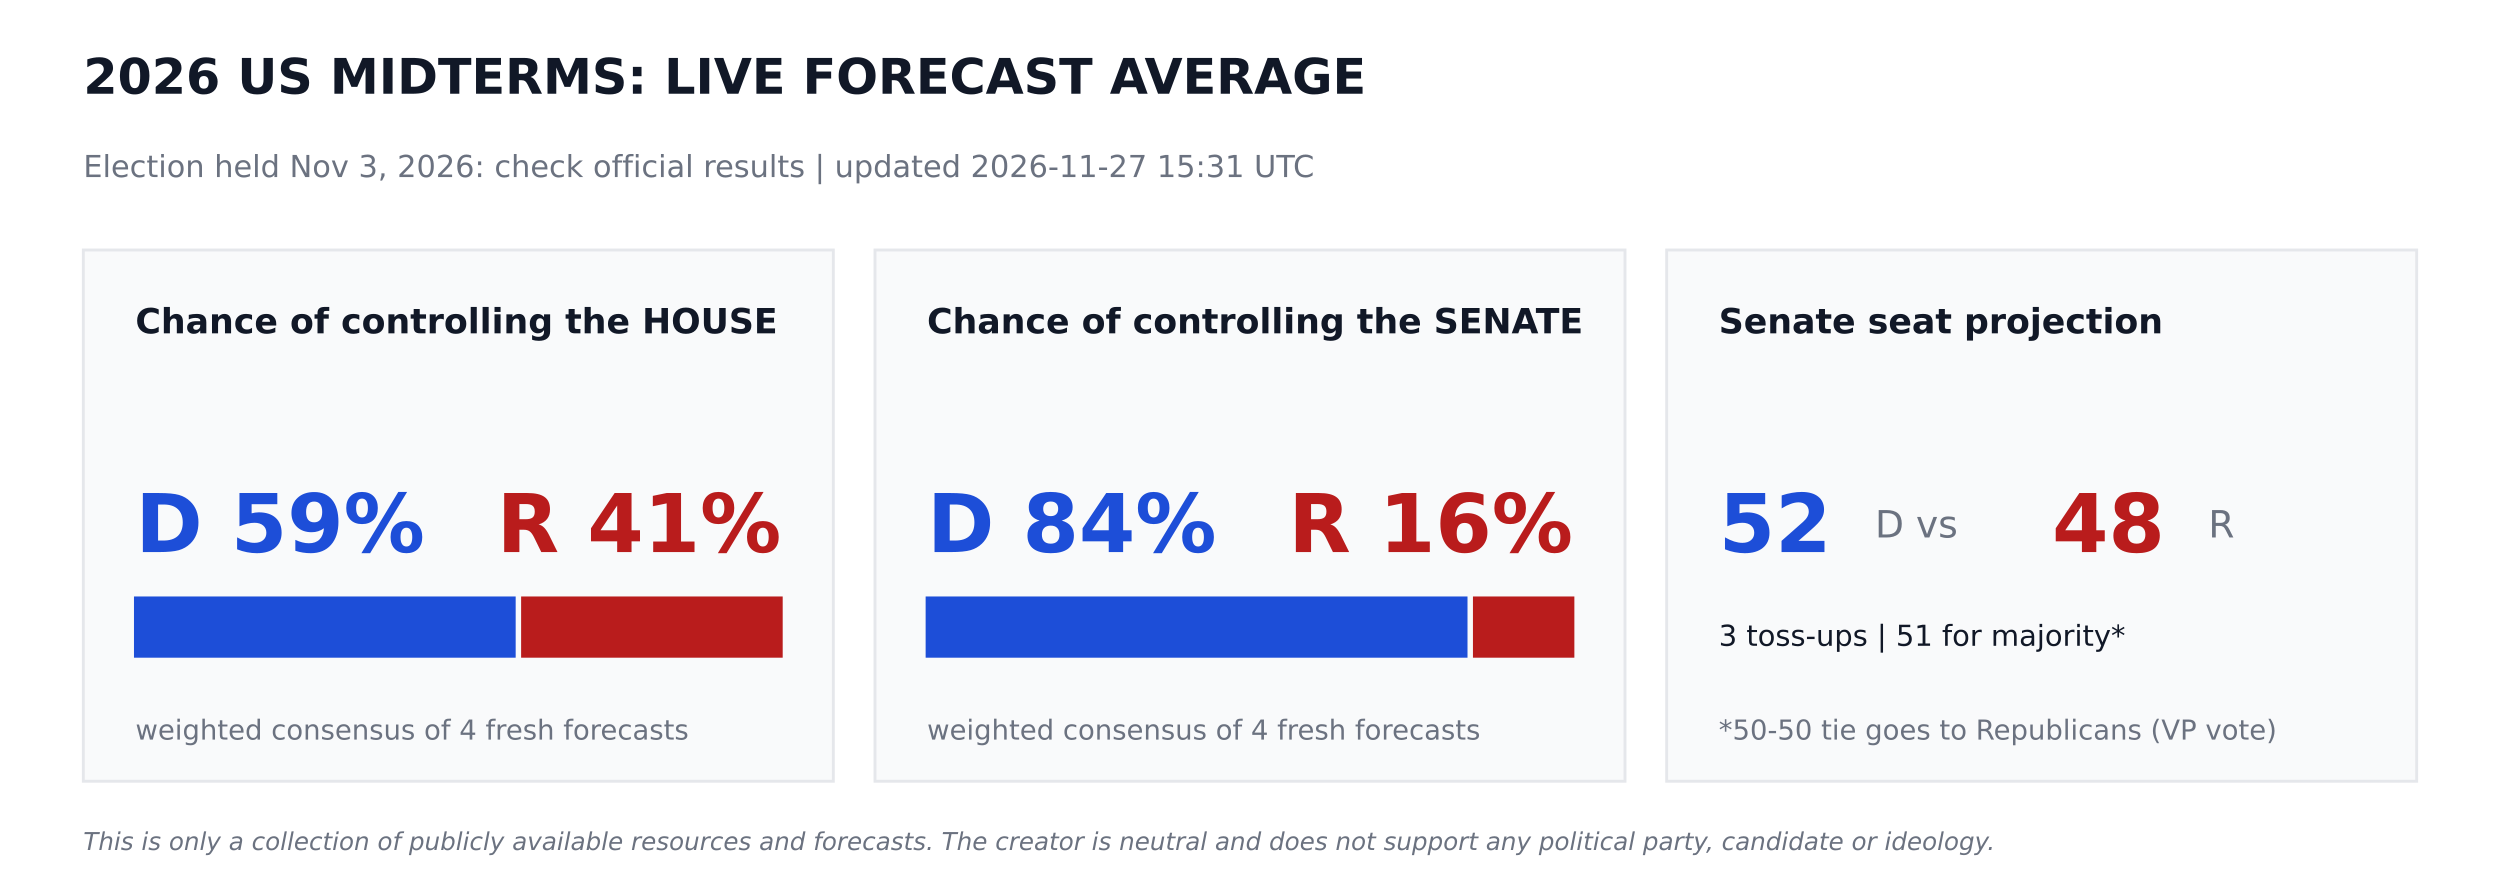
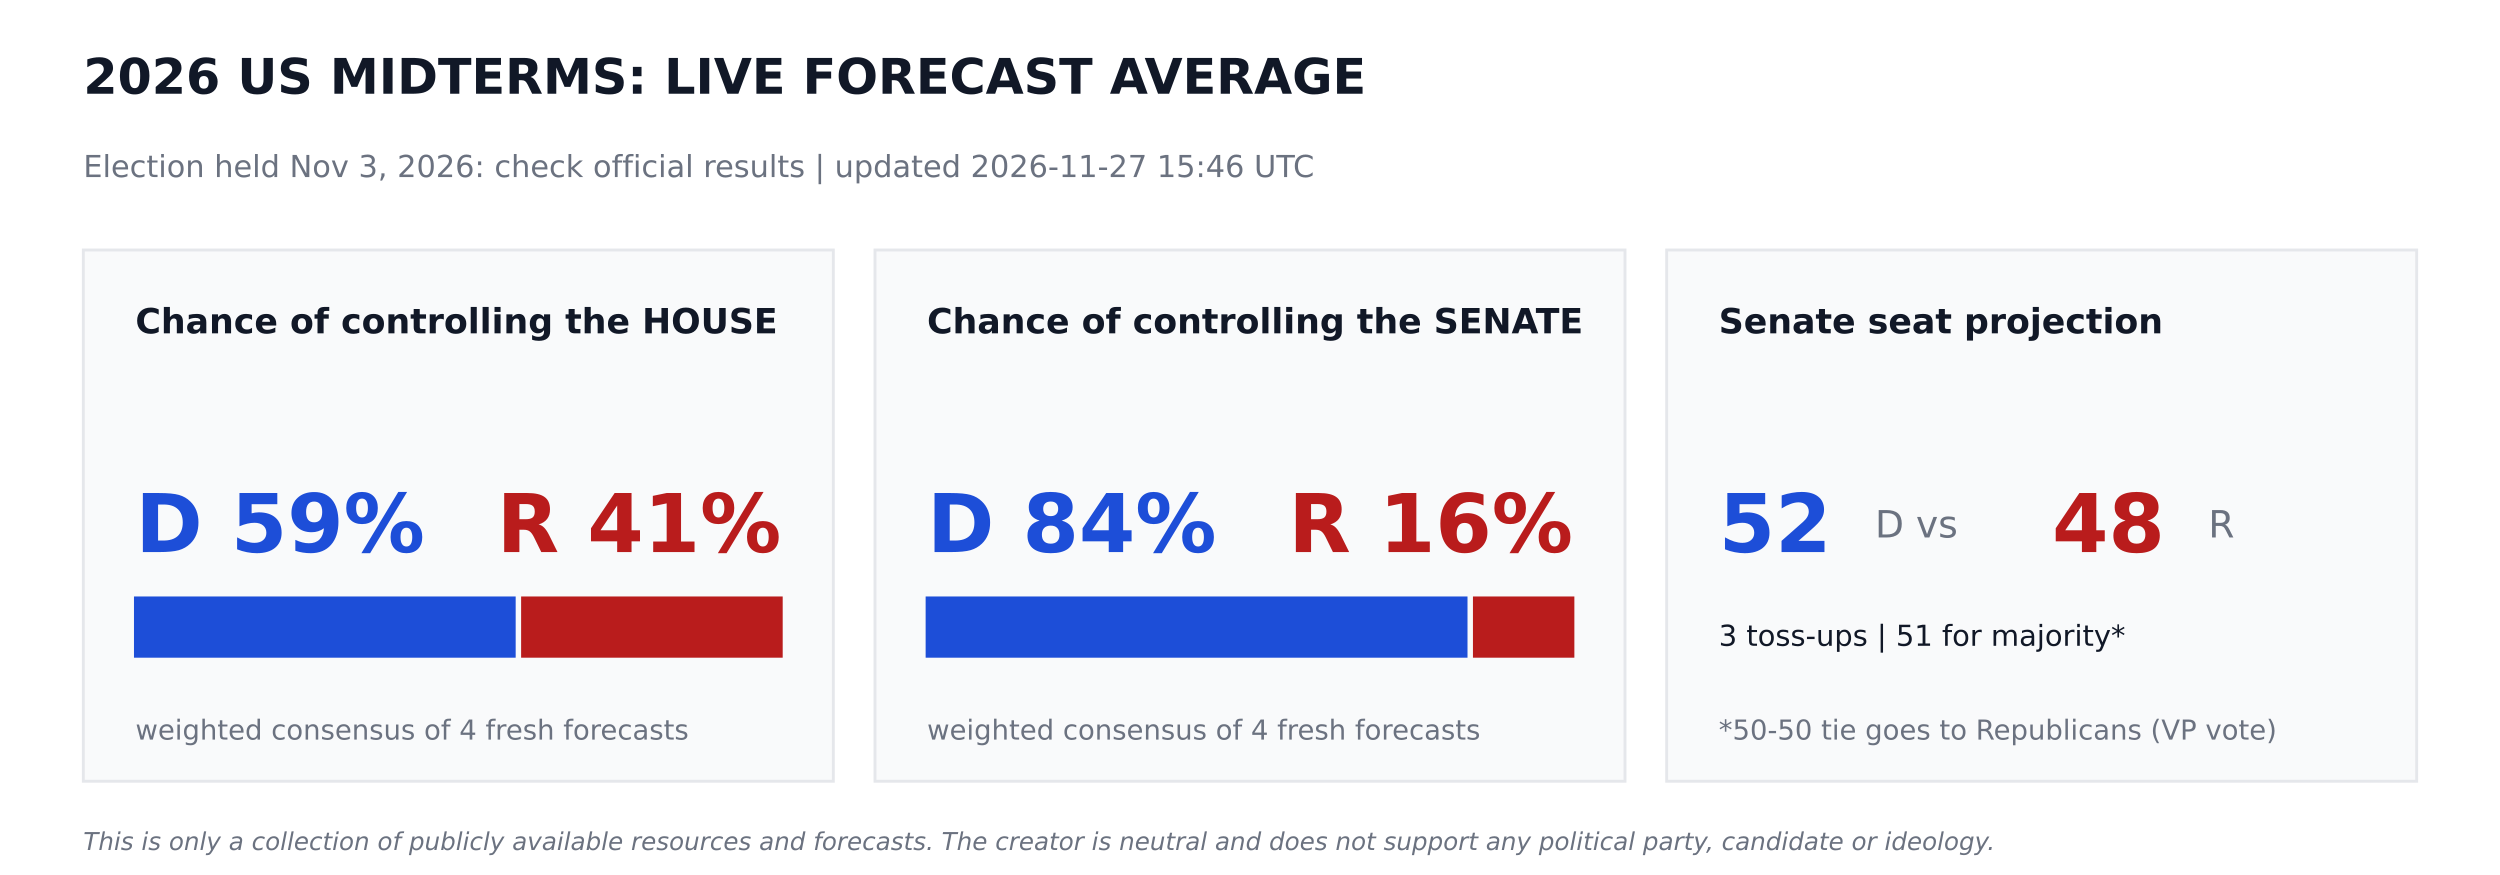
<svg xmlns="http://www.w3.org/2000/svg" width="864pt" height="302.4pt" viewBox="0 0 864 302.4" version="1.1">
  <defs>
    <style type="text/css">*{stroke-linejoin: round; stroke-linecap: butt}</style>
  </defs>
  <g id="figure_1">
    <g id="patch_1">
      <path d="M 0 302.4  L 864 302.4  L 864 0  L 0 0  z " style="fill: #ffffff" />
    </g>
    <g id="axes_1">
      <g id="patch_2">
-         <path d="M 28.8 270  L 288 270  L 288 86.4  L 28.8 86.4  z " clip-path="url(#p6d95737bcb)" style="fill: #f9fafb; stroke: #e5e7eb; stroke-linejoin: miter" />
+         <path d="M 28.8 270  L 288 270  L 288 86.4  L 28.8 86.4  z " clip-path="url(#p38e7aa293b)" style="fill: #f9fafb; stroke: #e5e7eb; stroke-linejoin: miter" />
      </g>
      <g id="patch_3">
-         <path d="M 46.8 226.8  L 177.718 226.8  L 177.718 206.64  L 46.8 206.64  z " clip-path="url(#p6d95737bcb)" style="fill: #1d4ed8; stroke: #1d4ed8; stroke-linejoin: miter" />
+         <path d="M 46.8 226.8  L 177.718 226.8  L 177.718 206.64  L 46.8 206.64  z " clip-path="url(#p38e7aa293b)" style="fill: #1d4ed8; stroke: #1d4ed8; stroke-linejoin: miter" />
      </g>
      <g id="patch_4">
-         <path d="M 180.598 226.8  L 270 226.8  L 270 206.64  L 180.598 206.64  z " clip-path="url(#p6d95737bcb)" style="fill: #b91c1c; stroke: #b91c1c; stroke-linejoin: miter" />
+         <path d="M 180.598 226.8  L 270 226.8  L 270 206.64  L 180.598 206.64  z " clip-path="url(#p38e7aa293b)" style="fill: #b91c1c; stroke: #b91c1c; stroke-linejoin: miter" />
      </g>
      <g id="patch_5">
-         <path d="M 302.4 270  L 561.6 270  L 561.6 86.4  L 302.4 86.4  z " clip-path="url(#p6d95737bcb)" style="fill: #f9fafb; stroke: #e5e7eb; stroke-linejoin: miter" />
+         <path d="M 302.4 270  L 561.6 270  L 561.6 86.4  L 302.4 86.4  z " clip-path="url(#p38e7aa293b)" style="fill: #f9fafb; stroke: #e5e7eb; stroke-linejoin: miter" />
      </g>
      <g id="patch_6">
-         <path d="M 320.4 226.8  L 506.671 226.8  L 506.671 206.64  L 320.4 206.64  z " clip-path="url(#p6d95737bcb)" style="fill: #1d4ed8; stroke: #1d4ed8; stroke-linejoin: miter" />
+         <path d="M 320.4 226.8  L 506.671 226.8  L 506.671 206.64  L 320.4 206.64  z " clip-path="url(#p38e7aa293b)" style="fill: #1d4ed8; stroke: #1d4ed8; stroke-linejoin: miter" />
      </g>
      <g id="patch_7">
-         <path d="M 509.551 226.8  L 543.6 226.8  L 543.6 206.64  L 509.551 206.64  z " clip-path="url(#p6d95737bcb)" style="fill: #b91c1c; stroke: #b91c1c; stroke-linejoin: miter" />
+         <path d="M 509.551 226.8  L 543.6 226.8  L 543.6 206.64  L 509.551 206.64  z " clip-path="url(#p38e7aa293b)" style="fill: #b91c1c; stroke: #b91c1c; stroke-linejoin: miter" />
      </g>
      <g id="patch_8">
-         <path d="M 576 270  L 835.2 270  L 835.2 86.4  L 576 86.4  z " clip-path="url(#p6d95737bcb)" style="fill: #f9fafb; stroke: #e5e7eb; stroke-linejoin: miter" />
+         <path d="M 576 270  L 835.2 270  L 835.2 86.4  L 576 86.4  z " clip-path="url(#p38e7aa293b)" style="fill: #f9fafb; stroke: #e5e7eb; stroke-linejoin: miter" />
      </g>
      <g id="text_1">
        <text style="font-weight: 700; font-size: 17px; font-family: 'DejaVu Sans'; text-anchor: start; fill: #111827" x="28.8" y="32.4" transform="rotate(-0 28.8 32.4)">2026 US MIDTERMS: LIVE FORECAST AVERAGE</text>
      </g>
      <g id="text_2">
-         <text style="font-size: 10.5px; font-family: 'DejaVu Sans'; text-anchor: start; fill: #6b7280" x="28.8" y="61.2" transform="rotate(-0 28.8 61.2)">Election held Nov 3, 2026: check official results   |   updated 2026-11-27 15:31 UTC</text>
+         <text style="font-size: 10.5px; font-family: 'DejaVu Sans'; text-anchor: start; fill: #6b7280" x="28.8" y="61.2" transform="rotate(-0 28.8 61.2)">Election held Nov 3, 2026: check official results   |   updated 2026-11-27 15:46 UTC</text>
      </g>
      <g id="text_3">
        <text style="font-weight: 700; font-size: 12px; font-family: 'DejaVu Sans'; text-anchor: start; fill: #111827" x="46.8" y="115.2" transform="rotate(-0 46.8 115.2)">Chance of controlling the HOUSE</text>
      </g>
      <g id="text_4">
        <text style="font-weight: 700; font-size: 28px; font-family: 'DejaVu Sans'; text-anchor: start; fill: #1d4ed8" x="46.8" y="190.8" transform="rotate(-0 46.8 190.8)">D 59%</text>
      </g>
      <g id="text_5">
        <text style="font-weight: 700; font-size: 28px; font-family: 'DejaVu Sans'; text-anchor: end; fill: #b91c1c" x="270" y="190.8" transform="rotate(-0 270 190.8)">R 41%</text>
      </g>
      <g id="text_6">
        <text style="font-size: 9.5px; font-family: 'DejaVu Sans'; text-anchor: start; fill: #6b7280" x="46.8" y="255.6" transform="rotate(-0 46.8 255.6)">weighted consensus of 4 fresh forecasts</text>
      </g>
      <g id="text_7">
        <text style="font-weight: 700; font-size: 12px; font-family: 'DejaVu Sans'; text-anchor: start; fill: #111827" x="320.4" y="115.2" transform="rotate(-0 320.4 115.2)">Chance of controlling the SENATE</text>
      </g>
      <g id="text_8">
        <text style="font-weight: 700; font-size: 28px; font-family: 'DejaVu Sans'; text-anchor: start; fill: #1d4ed8" x="320.4" y="190.8" transform="rotate(-0 320.4 190.8)">D 84%</text>
      </g>
      <g id="text_9">
        <text style="font-weight: 700; font-size: 28px; font-family: 'DejaVu Sans'; text-anchor: end; fill: #b91c1c" x="543.6" y="190.8" transform="rotate(-0 543.6 190.8)">R 16%</text>
      </g>
      <g id="text_10">
        <text style="font-size: 9.5px; font-family: 'DejaVu Sans'; text-anchor: start; fill: #6b7280" x="320.4" y="255.6" transform="rotate(-0 320.4 255.6)">weighted consensus of 4 fresh forecasts</text>
      </g>
      <g id="text_11">
        <text style="font-weight: 700; font-size: 12px; font-family: 'DejaVu Sans'; text-anchor: start; fill: #111827" x="594" y="115.2" transform="rotate(-0 594 115.2)">Senate seat projection</text>
      </g>
      <g id="text_12">
        <text style="font-weight: 700; font-size: 28px; font-family: 'DejaVu Sans'; text-anchor: start; fill: #1d4ed8" x="594" y="190.8" transform="rotate(-0 594 190.8)">52</text>
      </g>
      <g id="text_13">
        <text style="font-size: 13px; font-family: 'DejaVu Sans'; text-anchor: start; fill: #6b7280" x="648" y="185.76" transform="rotate(-0 648 185.76)">D  vs</text>
      </g>
      <g id="text_14">
        <text style="font-weight: 700; font-size: 28px; font-family: 'DejaVu Sans'; text-anchor: start; fill: #b91c1c" x="709.2" y="190.8" transform="rotate(-0 709.2 190.8)">48</text>
      </g>
      <g id="text_15">
        <text style="font-size: 13px; font-family: 'DejaVu Sans'; text-anchor: start; fill: #6b7280" x="763.2" y="185.76" transform="rotate(-0 763.2 185.76)">R</text>
      </g>
      <g id="text_16">
        <text style="font-size: 10px; font-family: 'DejaVu Sans'; text-anchor: start; fill: #111827" x="594" y="223.2" transform="rotate(-0 594 223.2)">3 toss-ups  |  51 for majority*</text>
      </g>
      <g id="text_17">
        <text style="font-size: 9.5px; font-family: 'DejaVu Sans'; text-anchor: start; fill: #6b7280" x="594" y="255.6" transform="rotate(-0 594 255.6)">*50-50 tie goes to Republicans (VP vote)</text>
      </g>
      <g id="text_18">
        <text style="font-style: italic; font-size: 8.5px; font-family: 'DejaVu Sans'; text-anchor: start; fill: #6b7280" x="28.8" y="293.76" transform="rotate(-0 28.8 293.76)">This is only a collection of publicly available resources and forecasts. The creator is neutral and does not support any political party, candidate or ideology.</text>
      </g>
    </g>
  </g>
  <defs>
-     <clipPath id="p6d95737bcb">
+     <clipPath id="p38e7aa293b">
      <rect x="0" y="0" width="864" height="302.4" />
    </clipPath>
  </defs>
</svg>
